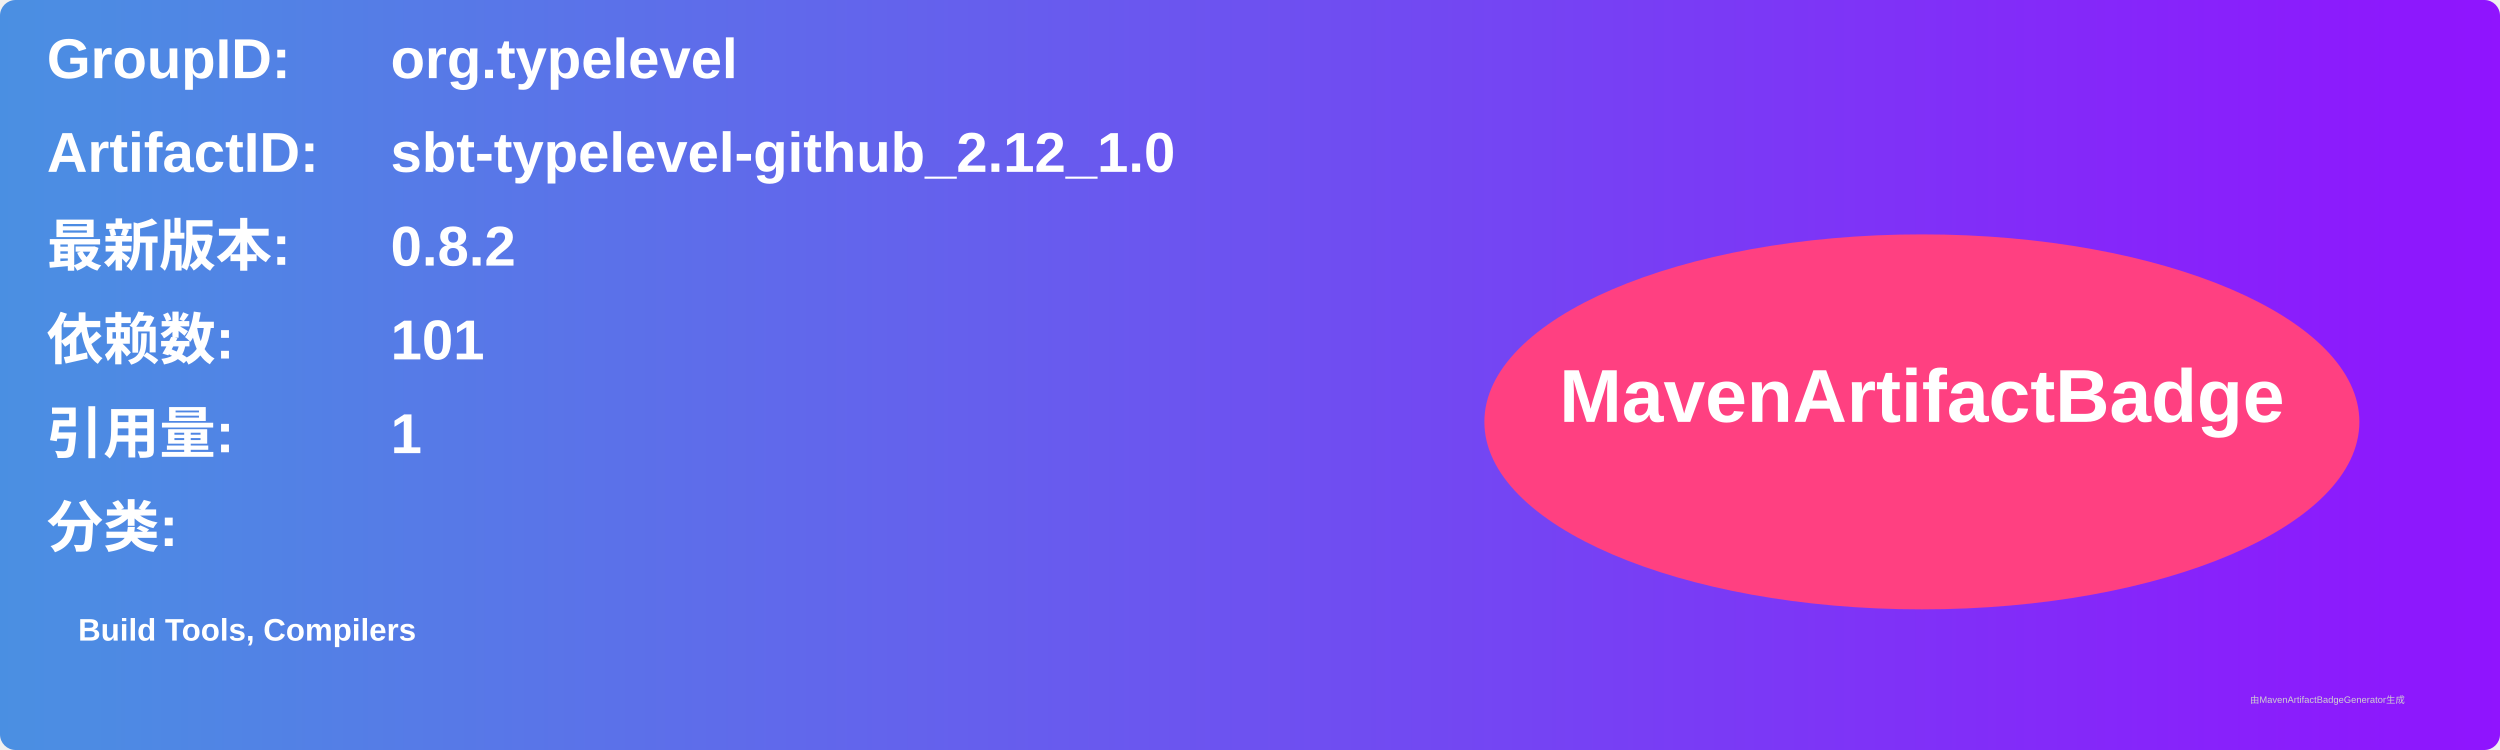
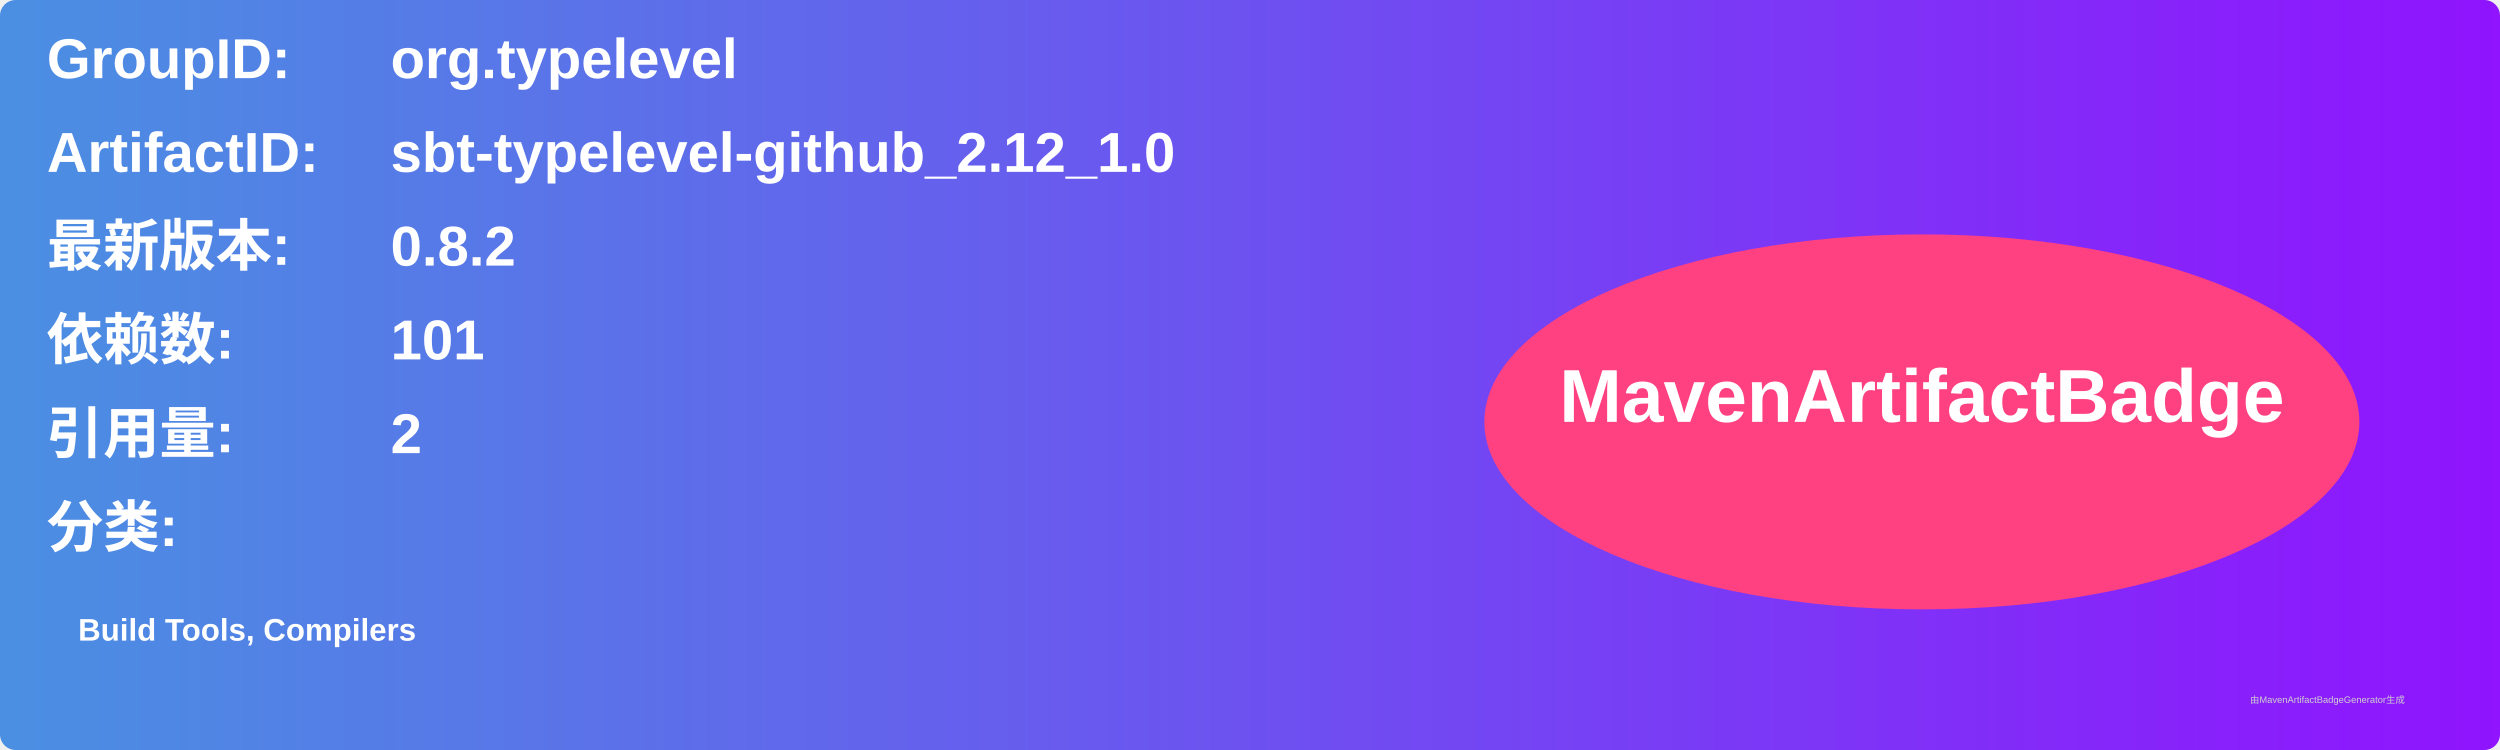
<svg xmlns="http://www.w3.org/2000/svg" width="800" height="240" viewBox="0 0 800 240">
  <linearGradient id="grad" x1="0%" y1="0%" x2="100%" y2="0%">
    <stop offset="0%" stop-color="#4a90e2" />
    <stop offset="100%" stop-color="#9013fe" />
  </linearGradient>
  <rect width="100%" height="100%" rx="5" ry="5" fill="url(#grad)" />
  <g transform="translate(15, 15)">
    <text x="0" y="10" font-family="Arial" font-size="18" fill="white" font-weight="bold" width="260">GroupID:</text>
    <text x="110" y="10" font-family="Arial" font-size="18" fill="white" font-weight="bold" width="460">org.typelevel</text>
    <text x="0" y="40" font-family="Arial" font-size="18" fill="white" font-weight="bold" width="260">ArtifactID:</text>
    <text x="110" y="40" font-family="Arial" font-size="18" fill="white" font-weight="bold" width="460">sbt-typelevel-github_2.12_1.0</text>
    <text x="0" y="70" font-family="Arial" font-size="18" fill="white" font-weight="bold">最新版本:</text>
    <text x="110" y="70" font-family="Arial" font-size="18" fill="white" font-weight="bold">
      <tspan font-weight="bold">0.8.2</tspan>
    </text>
    <text x="0" y="100" font-family="Arial" font-size="18" fill="white" font-weight="bold">依赖数: </text>
    <text x="110" y="100" font-family="Arial" font-size="18" fill="white">
      <tspan font-weight="bold">101</tspan>
    </text>
    <text x="0" y="130" font-family="Arial" font-size="18" fill="white" font-weight="bold">引用量: </text>
    <text x="110" y="130" font-family="Arial" font-size="18" fill="white">
-       <tspan font-weight="bold">1</tspan>
+       <tspan font-weight="bold">2</tspan>
    </text>
    <text x="0" y="160" font-family="Arial" font-size="18" fill="white" font-weight="bold">分类:</text>
    <text x="10" y="190" font-family="Arial" font-size="10" fill="white">
      <tspan font-weight="bold">Build Tools, Compilers</tspan>
    </text>
    <ellipse cx="600" cy="120" rx="140" ry="60" fill="#ff4081" />
    <text x="600" y="120" text-anchor="middle" font-family="Arial" font-size="24" fill="white" font-weight="bold">MavenArtifactBadge</text>
  </g>
  <text x="720" y="225" font-family="Arial" font-size="3" fill="#d0d0d0">由MavenArtifactBadgeGenerator生成</text>
</svg>
